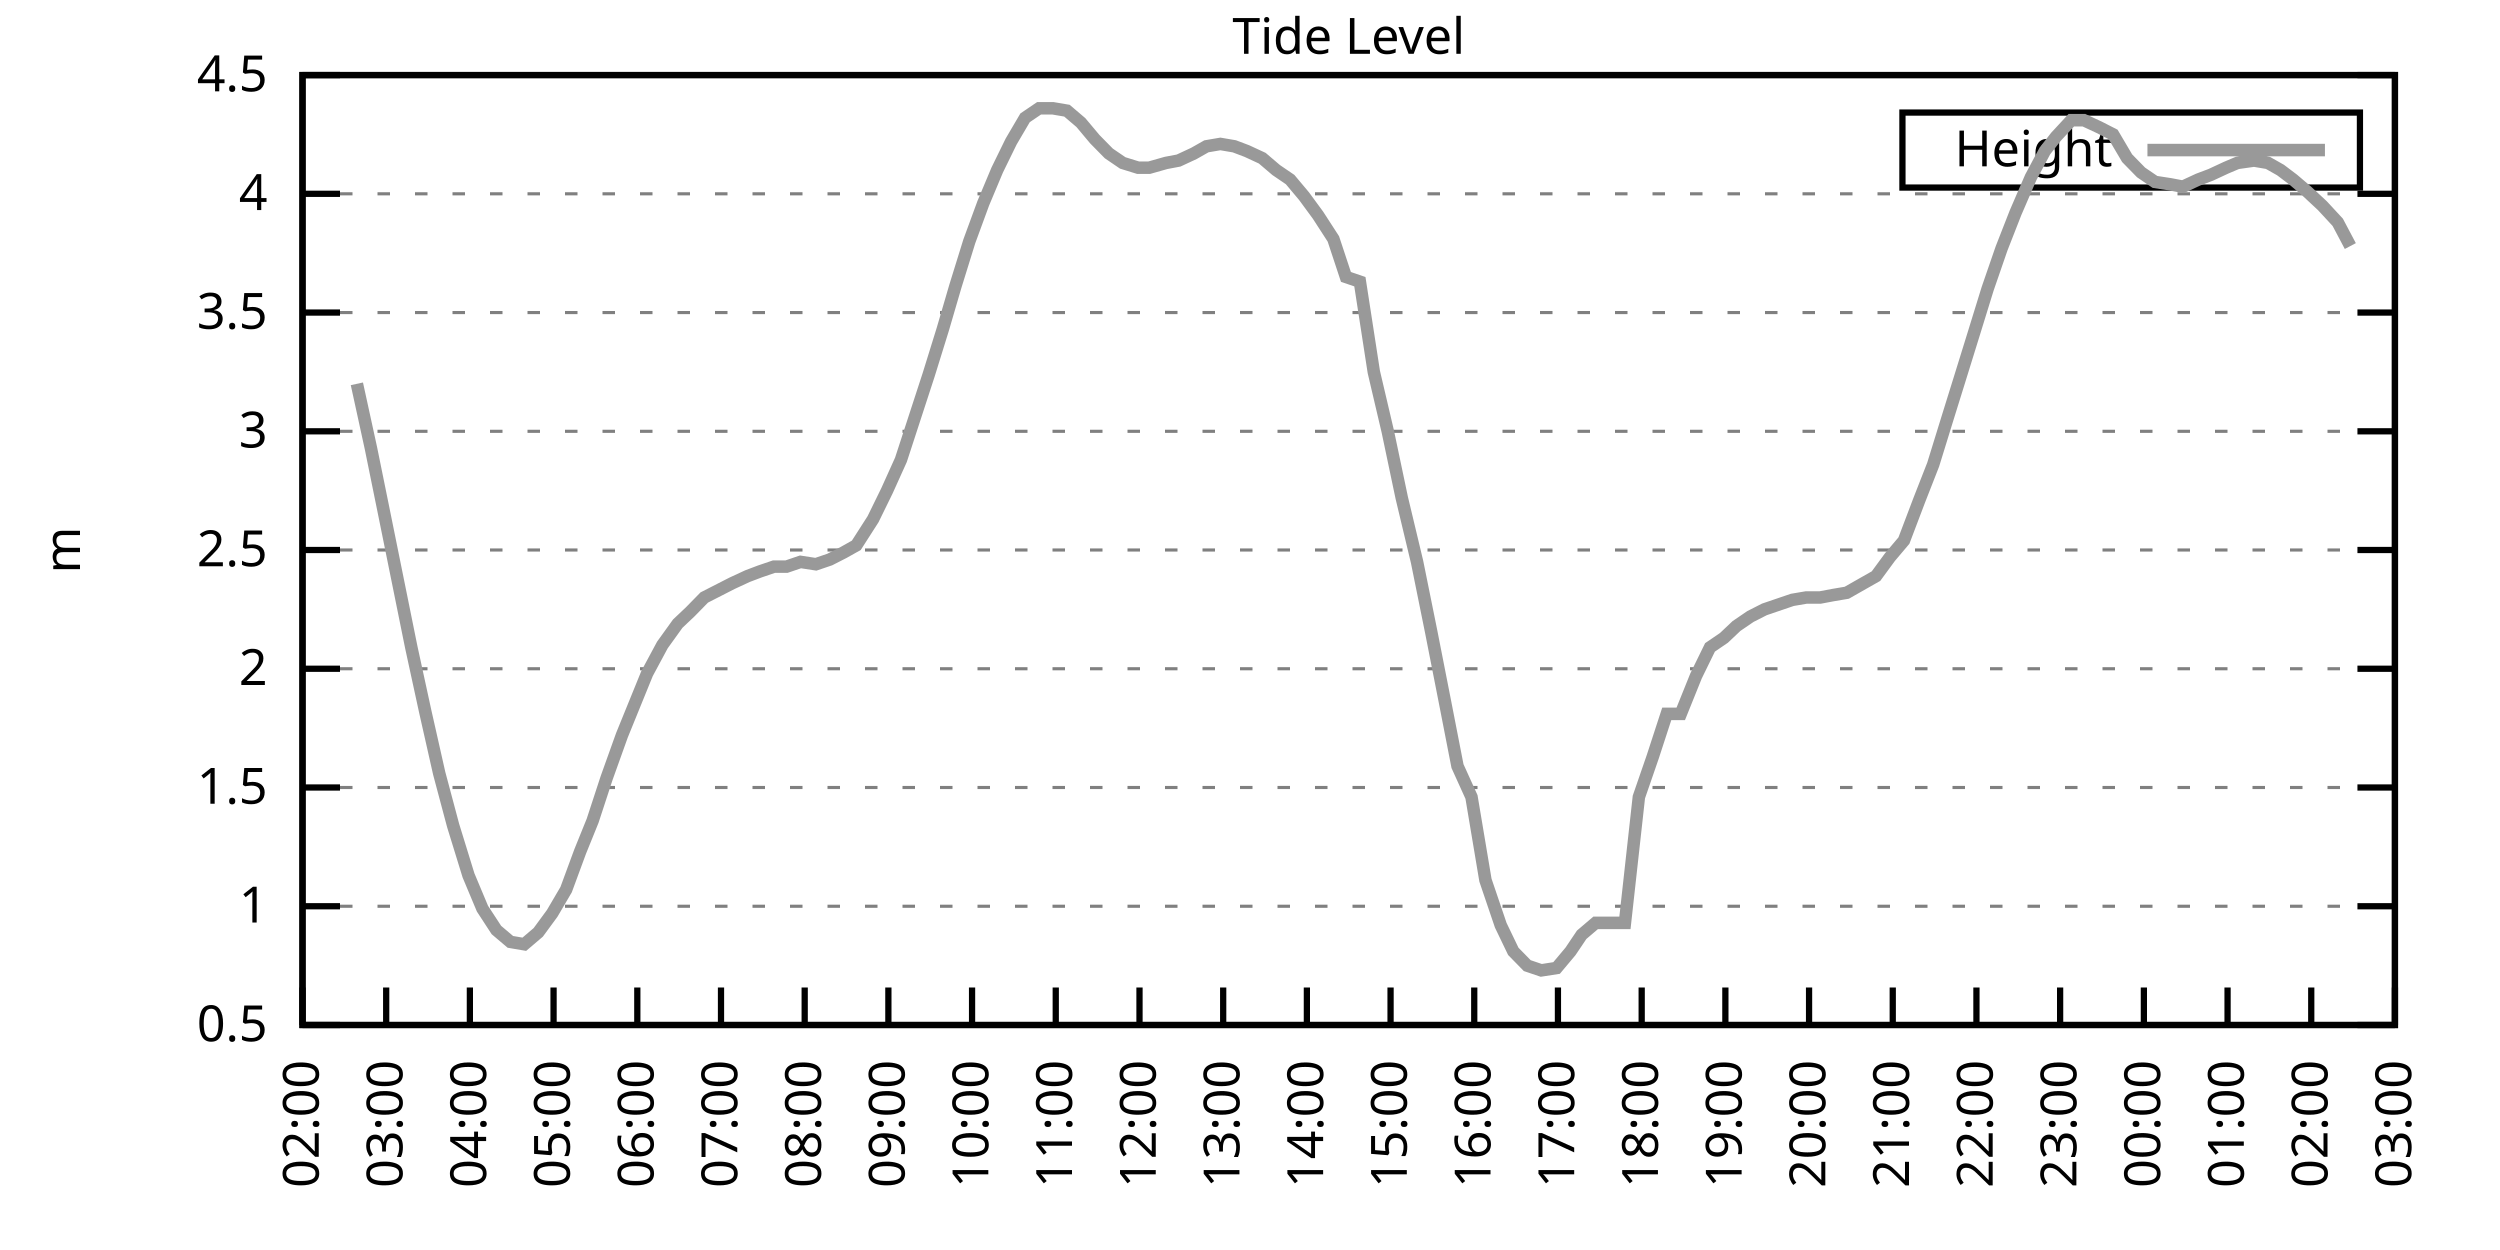
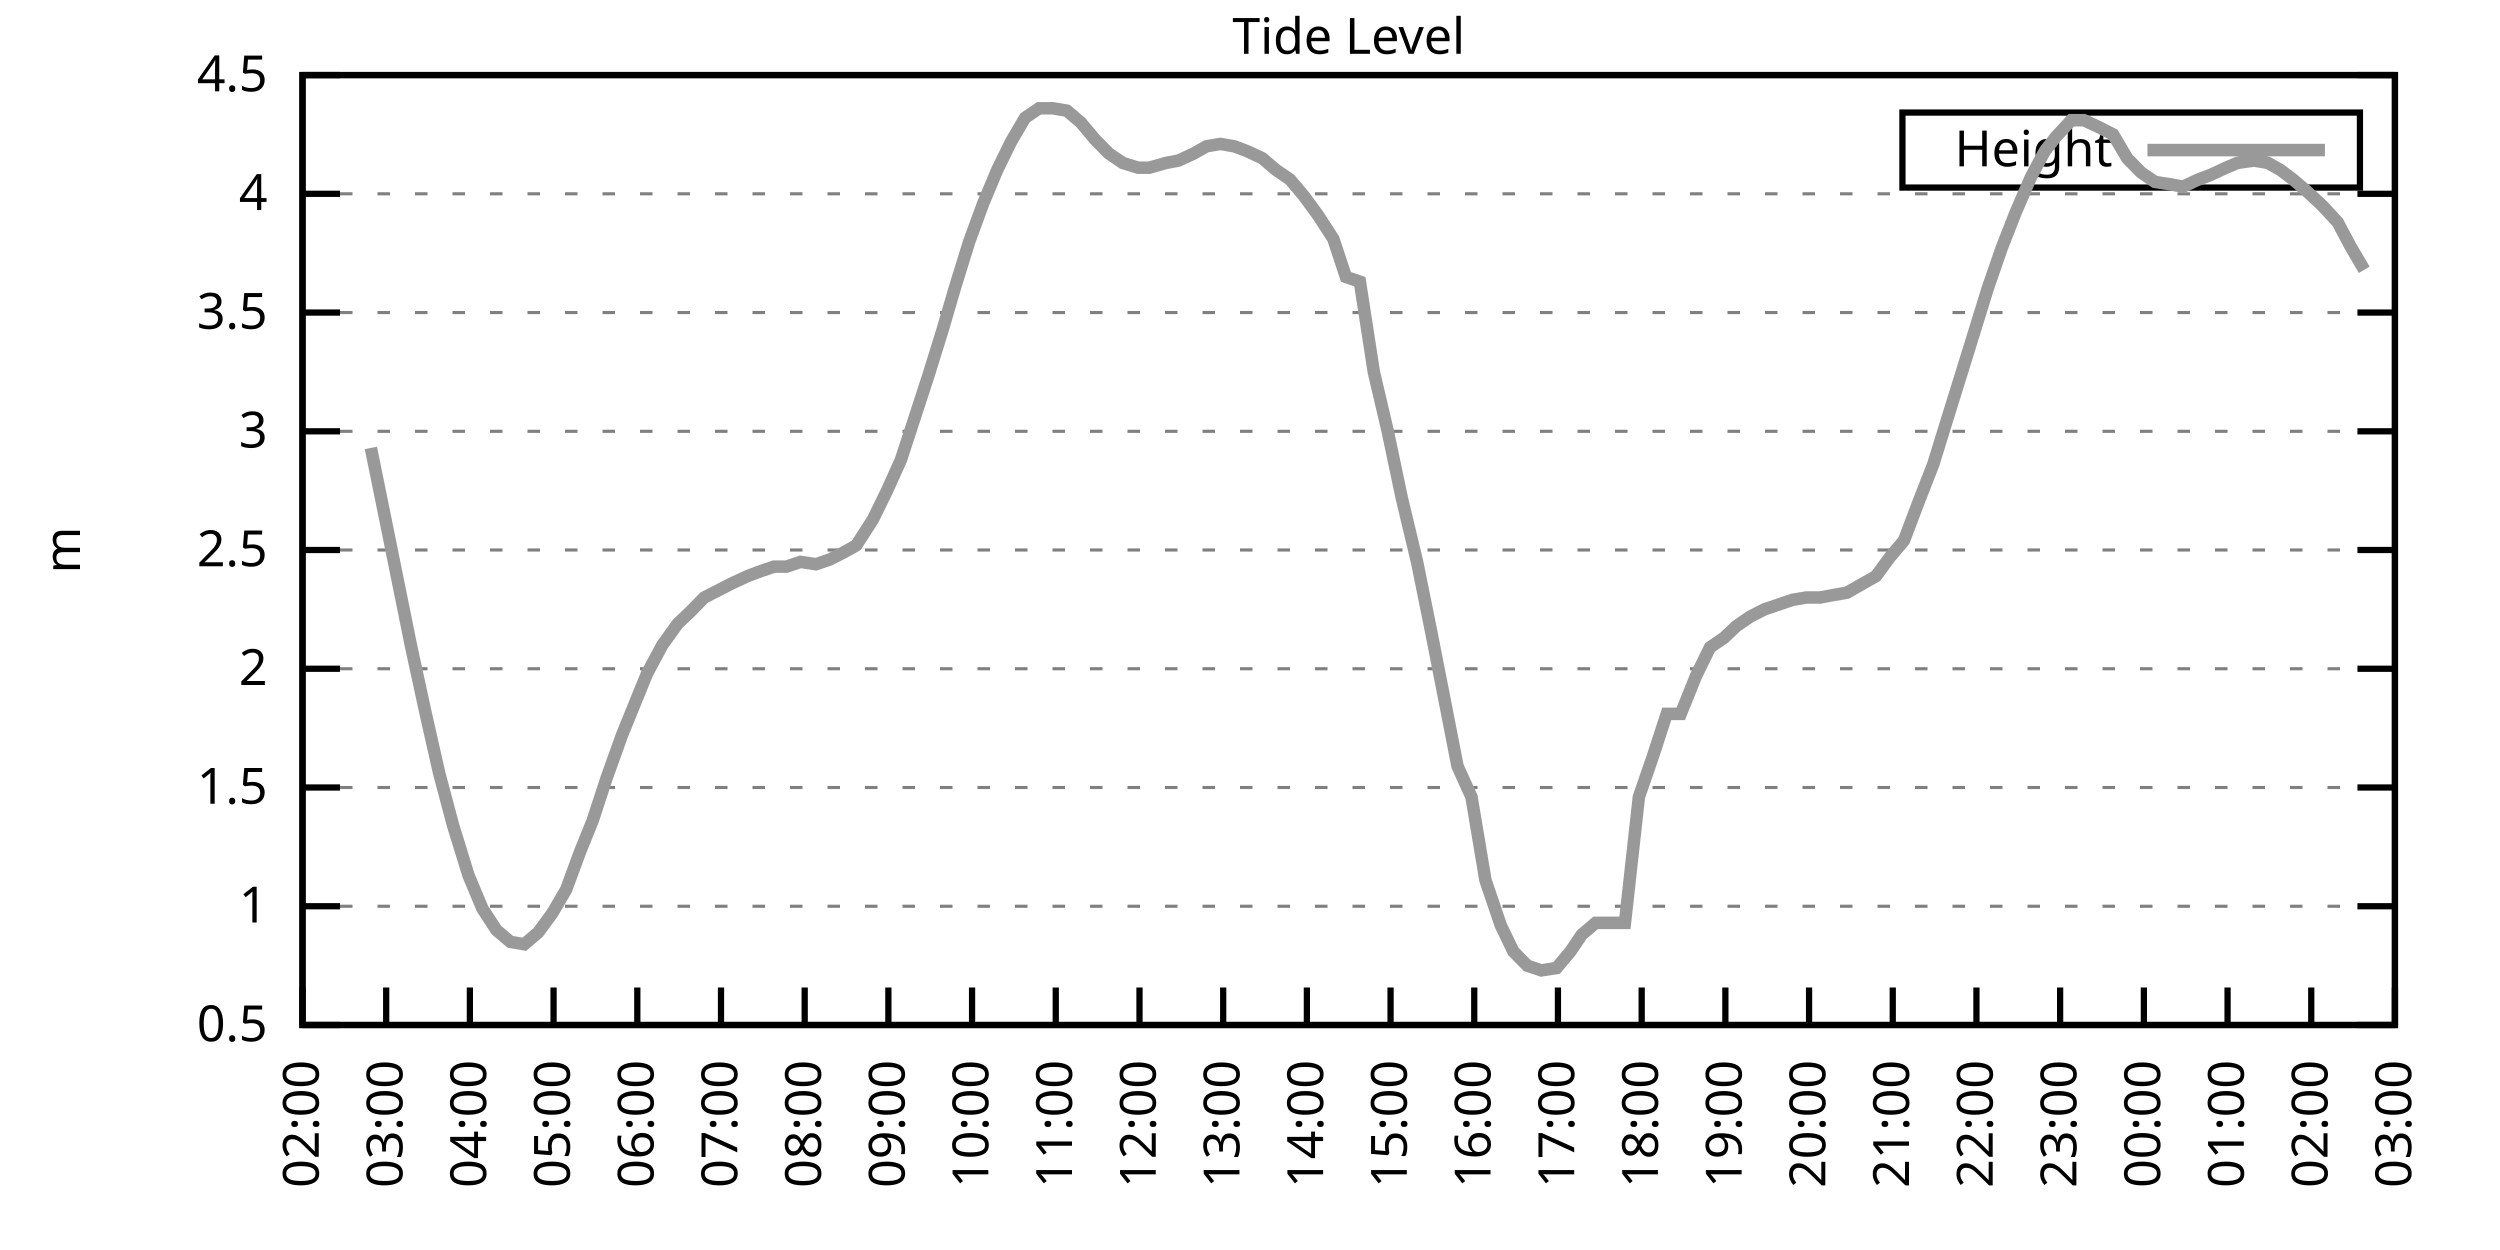
<svg xmlns="http://www.w3.org/2000/svg" xmlns:xlink="http://www.w3.org/1999/xlink" width="400" height="200" viewBox="0 0 400 200">
  <g id="gnuplot_canvas">
    <rect x="0" y="0" width="400" height="200" fill="none" />
    <defs>
      <circle id="gpDot" r="0.5" stroke-width="0.5" stroke="currentColor" />
      <path id="gpPt0" stroke-width="0.333" stroke="currentColor" d="M-1,0 h2 M0,-1 v2" />
      <path id="gpPt1" stroke-width="0.333" stroke="currentColor" d="M-1,-1 L1,1 M1,-1 L-1,1" />
      <path id="gpPt2" stroke-width="0.333" stroke="currentColor" d="M-1,0 L1,0 M0,-1 L0,1 M-1,-1 L1,1 M-1,1 L1,-1" />
      <rect id="gpPt3" stroke-width="0.333" stroke="currentColor" x="-1" y="-1" width="2" height="2" />
      <rect id="gpPt4" stroke-width="0.333" stroke="currentColor" fill="currentColor" x="-1" y="-1" width="2" height="2" />
      <circle id="gpPt5" stroke-width="0.333" stroke="currentColor" cx="0" cy="0" r="1" />
      <use xlink:href="#gpPt5" id="gpPt6" fill="currentColor" stroke="none" />
      <path id="gpPt7" stroke-width="0.333" stroke="currentColor" d="M0,-1.33 L-1.33,0.67 L1.33,0.67 z" />
      <use xlink:href="#gpPt7" id="gpPt8" fill="currentColor" stroke="none" />
      <use xlink:href="#gpPt7" id="gpPt9" stroke="currentColor" transform="rotate(180)" />
      <use xlink:href="#gpPt9" id="gpPt10" fill="currentColor" stroke="none" />
      <use xlink:href="#gpPt3" id="gpPt11" stroke="currentColor" transform="rotate(45)" />
      <use xlink:href="#gpPt11" id="gpPt12" fill="currentColor" stroke="none" />
      <path id="gpPt13" stroke-width="0.333" stroke="currentColor" d="M0,1.330 L1.265,0.411 L0.782,-1.067 L-0.782,-1.076 L-1.265,0.411 z" />
      <use xlink:href="#gpPt13" id="gpPt14" fill="currentColor" stroke="none" />
      <filter id="textbox" filterUnits="objectBoundingBox" x="0" y="0" height="1" width="1">
        <feFlood flood-color="white" flood-opacity="1" result="bgnd" />
        <feComposite in="SourceGraphic" in2="bgnd" operator="atop" />
      </filter>
      <filter id="greybox" filterUnits="objectBoundingBox" x="0" y="0" height="1" width="1">
        <feFlood flood-color="lightgrey" flood-opacity="1" result="grey" />
        <feComposite in="SourceGraphic" in2="grey" operator="atop" />
      </filter>
    </defs>
    <g fill="none" color="white" stroke="currentColor" stroke-width="1.00" stroke-linecap="butt" stroke-linejoin="miter">
</g>
    <g fill="none" color="black" stroke="currentColor" stroke-width="1.00" stroke-linecap="butt" stroke-linejoin="miter">
      <g stroke="none" shape-rendering="crispEdges">
        <polygon fill="rgb(255, 255, 255)" points="48.40,164.00 383.18,164.00 383.18,12.02 48.40,12.02 " />
      </g>
    </g>
    <g fill="none" color="black" stroke="currentColor" stroke-width="1.00" stroke-linecap="butt" stroke-linejoin="miter">
</g>
    <g fill="none" color="black" stroke="black" stroke-width="0.50" stroke-linecap="butt" stroke-linejoin="miter">
</g>
    <g fill="none" color="gray" stroke="currentColor" stroke-width="0.50" stroke-linecap="butt" stroke-linejoin="miter">
      <path stroke="gray" stroke-dasharray="2,4" class="gridline" d="M48.40,164.00 L383.19,164.00  " />
    </g>
    <g fill="none" color="gray" stroke="gray" stroke-width="1.00" stroke-linecap="butt" stroke-linejoin="miter">
</g>
    <g fill="none" color="black" stroke="currentColor" stroke-width="1.00" stroke-linecap="butt" stroke-linejoin="miter">
      <path stroke="black" d="M48.40,164.00 L54.40,164.00 M383.19,164.00 L377.19,164.00  " />
      <g transform="translate(42.80,166.60)" stroke="none" fill="black" font-family="Sans" font-size="8.00" text-anchor="end">
        <text>
          <tspan font-family="Sans"> 0.5</tspan>
        </text>
      </g>
    </g>
    <g fill="none" color="black" stroke="currentColor" stroke-width="1.00" stroke-linecap="butt" stroke-linejoin="miter">
</g>
    <g fill="none" color="black" stroke="black" stroke-width="0.50" stroke-linecap="butt" stroke-linejoin="miter">
</g>
    <g fill="none" color="gray" stroke="currentColor" stroke-width="0.50" stroke-linecap="butt" stroke-linejoin="miter">
      <path stroke="gray" stroke-dasharray="2,4" class="gridline" d="M48.40,145.00 L383.19,145.00  " />
    </g>
    <g fill="none" color="gray" stroke="gray" stroke-width="1.00" stroke-linecap="butt" stroke-linejoin="miter">
</g>
    <g fill="none" color="black" stroke="currentColor" stroke-width="1.00" stroke-linecap="butt" stroke-linejoin="miter">
      <path stroke="black" d="M48.40,145.00 L54.40,145.00 M383.19,145.00 L377.19,145.00  " />
      <g transform="translate(42.80,147.60)" stroke="none" fill="black" font-family="Sans" font-size="8.00" text-anchor="end">
        <text>
          <tspan font-family="Sans"> 1</tspan>
        </text>
      </g>
    </g>
    <g fill="none" color="black" stroke="currentColor" stroke-width="1.00" stroke-linecap="butt" stroke-linejoin="miter">
</g>
    <g fill="none" color="black" stroke="black" stroke-width="0.50" stroke-linecap="butt" stroke-linejoin="miter">
</g>
    <g fill="none" color="gray" stroke="currentColor" stroke-width="0.50" stroke-linecap="butt" stroke-linejoin="miter">
      <path stroke="gray" stroke-dasharray="2,4" class="gridline" d="M48.40,126.00 L383.19,126.00  " />
    </g>
    <g fill="none" color="gray" stroke="gray" stroke-width="1.00" stroke-linecap="butt" stroke-linejoin="miter">
</g>
    <g fill="none" color="black" stroke="currentColor" stroke-width="1.00" stroke-linecap="butt" stroke-linejoin="miter">
      <path stroke="black" d="M48.40,126.00 L54.40,126.00 M383.19,126.00 L377.19,126.00  " />
      <g transform="translate(42.80,128.60)" stroke="none" fill="black" font-family="Sans" font-size="8.00" text-anchor="end">
        <text>
          <tspan font-family="Sans"> 1.5</tspan>
        </text>
      </g>
    </g>
    <g fill="none" color="black" stroke="currentColor" stroke-width="1.00" stroke-linecap="butt" stroke-linejoin="miter">
</g>
    <g fill="none" color="black" stroke="black" stroke-width="0.50" stroke-linecap="butt" stroke-linejoin="miter">
</g>
    <g fill="none" color="gray" stroke="currentColor" stroke-width="0.50" stroke-linecap="butt" stroke-linejoin="miter">
      <path stroke="gray" stroke-dasharray="2,4" class="gridline" d="M48.40,107.00 L383.19,107.00  " />
    </g>
    <g fill="none" color="gray" stroke="gray" stroke-width="1.00" stroke-linecap="butt" stroke-linejoin="miter">
</g>
    <g fill="none" color="black" stroke="currentColor" stroke-width="1.00" stroke-linecap="butt" stroke-linejoin="miter">
      <path stroke="black" d="M48.40,107.00 L54.40,107.00 M383.19,107.00 L377.19,107.00  " />
      <g transform="translate(42.80,109.60)" stroke="none" fill="black" font-family="Sans" font-size="8.00" text-anchor="end">
        <text>
          <tspan font-family="Sans"> 2</tspan>
        </text>
      </g>
    </g>
    <g fill="none" color="black" stroke="currentColor" stroke-width="1.00" stroke-linecap="butt" stroke-linejoin="miter">
</g>
    <g fill="none" color="black" stroke="black" stroke-width="0.50" stroke-linecap="butt" stroke-linejoin="miter">
</g>
    <g fill="none" color="gray" stroke="currentColor" stroke-width="0.50" stroke-linecap="butt" stroke-linejoin="miter">
      <path stroke="gray" stroke-dasharray="2,4" class="gridline" d="M48.40,88.00 L383.19,88.00  " />
    </g>
    <g fill="none" color="gray" stroke="gray" stroke-width="1.00" stroke-linecap="butt" stroke-linejoin="miter">
</g>
    <g fill="none" color="black" stroke="currentColor" stroke-width="1.00" stroke-linecap="butt" stroke-linejoin="miter">
      <path stroke="black" d="M48.40,88.00 L54.40,88.00 M383.19,88.00 L377.19,88.00  " />
      <g transform="translate(42.80,90.60)" stroke="none" fill="black" font-family="Sans" font-size="8.00" text-anchor="end">
        <text>
          <tspan font-family="Sans"> 2.5</tspan>
        </text>
      </g>
    </g>
    <g fill="none" color="black" stroke="currentColor" stroke-width="1.00" stroke-linecap="butt" stroke-linejoin="miter">
</g>
    <g fill="none" color="black" stroke="black" stroke-width="0.50" stroke-linecap="butt" stroke-linejoin="miter">
</g>
    <g fill="none" color="gray" stroke="currentColor" stroke-width="0.50" stroke-linecap="butt" stroke-linejoin="miter">
      <path stroke="gray" stroke-dasharray="2,4" class="gridline" d="M48.40,69.01 L383.19,69.01  " />
    </g>
    <g fill="none" color="gray" stroke="gray" stroke-width="1.00" stroke-linecap="butt" stroke-linejoin="miter">
</g>
    <g fill="none" color="black" stroke="currentColor" stroke-width="1.00" stroke-linecap="butt" stroke-linejoin="miter">
      <path stroke="black" d="M48.40,69.01 L54.40,69.01 M383.19,69.01 L377.19,69.01  " />
      <g transform="translate(42.80,71.61)" stroke="none" fill="black" font-family="Sans" font-size="8.00" text-anchor="end">
        <text>
          <tspan font-family="Sans"> 3</tspan>
        </text>
      </g>
    </g>
    <g fill="none" color="black" stroke="currentColor" stroke-width="1.00" stroke-linecap="butt" stroke-linejoin="miter">
</g>
    <g fill="none" color="black" stroke="black" stroke-width="0.50" stroke-linecap="butt" stroke-linejoin="miter">
</g>
    <g fill="none" color="gray" stroke="currentColor" stroke-width="0.50" stroke-linecap="butt" stroke-linejoin="miter">
      <path stroke="gray" stroke-dasharray="2,4" class="gridline" d="M48.40,50.01 L383.19,50.01  " />
    </g>
    <g fill="none" color="gray" stroke="gray" stroke-width="1.00" stroke-linecap="butt" stroke-linejoin="miter">
</g>
    <g fill="none" color="black" stroke="currentColor" stroke-width="1.00" stroke-linecap="butt" stroke-linejoin="miter">
      <path stroke="black" d="M48.40,50.01 L54.40,50.01 M383.19,50.01 L377.19,50.01  " />
      <g transform="translate(42.80,52.61)" stroke="none" fill="black" font-family="Sans" font-size="8.00" text-anchor="end">
        <text>
          <tspan font-family="Sans"> 3.5</tspan>
        </text>
      </g>
    </g>
    <g fill="none" color="black" stroke="currentColor" stroke-width="1.00" stroke-linecap="butt" stroke-linejoin="miter">
</g>
    <g fill="none" color="black" stroke="black" stroke-width="0.50" stroke-linecap="butt" stroke-linejoin="miter">
</g>
    <g fill="none" color="gray" stroke="currentColor" stroke-width="0.50" stroke-linecap="butt" stroke-linejoin="miter">
      <path stroke="gray" stroke-dasharray="2,4" class="gridline" d="M48.40,31.01 L383.19,31.01  " />
    </g>
    <g fill="none" color="gray" stroke="gray" stroke-width="1.00" stroke-linecap="butt" stroke-linejoin="miter">
</g>
    <g fill="none" color="black" stroke="currentColor" stroke-width="1.00" stroke-linecap="butt" stroke-linejoin="miter">
      <path stroke="black" d="M48.40,31.01 L54.40,31.01 M383.19,31.01 L377.19,31.01  " />
      <g transform="translate(42.80,33.61)" stroke="none" fill="black" font-family="Sans" font-size="8.00" text-anchor="end">
        <text>
          <tspan font-family="Sans"> 4</tspan>
        </text>
      </g>
    </g>
    <g fill="none" color="black" stroke="currentColor" stroke-width="1.00" stroke-linecap="butt" stroke-linejoin="miter">
</g>
    <g fill="none" color="black" stroke="black" stroke-width="0.50" stroke-linecap="butt" stroke-linejoin="miter">
</g>
    <g fill="none" color="gray" stroke="currentColor" stroke-width="0.50" stroke-linecap="butt" stroke-linejoin="miter">
      <path stroke="gray" stroke-dasharray="2,4" class="gridline" d="M48.40,12.01 L383.19,12.01  " />
    </g>
    <g fill="none" color="gray" stroke="gray" stroke-width="1.00" stroke-linecap="butt" stroke-linejoin="miter">
</g>
    <g fill="none" color="black" stroke="currentColor" stroke-width="1.00" stroke-linecap="butt" stroke-linejoin="miter">
      <path stroke="black" d="M48.40,12.01 L54.40,12.01 M383.19,12.01 L377.19,12.01  " />
      <g transform="translate(42.80,14.61)" stroke="none" fill="black" font-family="Sans" font-size="8.00" text-anchor="end">
        <text>
          <tspan font-family="Sans"> 4.5</tspan>
        </text>
      </g>
    </g>
    <g fill="none" color="black" stroke="currentColor" stroke-width="1.00" stroke-linecap="butt" stroke-linejoin="miter">
      <path stroke="black" d="M48.40,164.00 L48.40,158.00  " />
      <g transform="translate(51.00,169.60) rotate(270.00)" stroke="none" fill="black" font-family="Sans" font-size="8.00" text-anchor="end">
        <text>
          <tspan font-family="Sans">02:00</tspan>
        </text>
      </g>
    </g>
    <g fill="none" color="black" stroke="currentColor" stroke-width="1.00" stroke-linecap="butt" stroke-linejoin="miter">
      <path stroke="black" d="M61.79,164.00 L61.79,158.00  " />
      <g transform="translate(64.39,169.60) rotate(270.00)" stroke="none" fill="black" font-family="Sans" font-size="8.00" text-anchor="end">
        <text>
          <tspan font-family="Sans">03:00</tspan>
        </text>
      </g>
    </g>
    <g fill="none" color="black" stroke="currentColor" stroke-width="1.00" stroke-linecap="butt" stroke-linejoin="miter">
      <path stroke="black" d="M75.18,164.00 L75.18,158.00  " />
      <g transform="translate(77.78,169.60) rotate(270.00)" stroke="none" fill="black" font-family="Sans" font-size="8.00" text-anchor="end">
        <text>
          <tspan font-family="Sans">04:00</tspan>
        </text>
      </g>
    </g>
    <g fill="none" color="black" stroke="currentColor" stroke-width="1.00" stroke-linecap="butt" stroke-linejoin="miter">
      <path stroke="black" d="M88.57,164.00 L88.57,158.00  " />
      <g transform="translate(91.17,169.60) rotate(270.00)" stroke="none" fill="black" font-family="Sans" font-size="8.00" text-anchor="end">
        <text>
          <tspan font-family="Sans">05:00</tspan>
        </text>
      </g>
    </g>
    <g fill="none" color="black" stroke="currentColor" stroke-width="1.00" stroke-linecap="butt" stroke-linejoin="miter">
      <path stroke="black" d="M101.97,164.00 L101.97,158.00  " />
      <g transform="translate(104.57,169.60) rotate(270.00)" stroke="none" fill="black" font-family="Sans" font-size="8.00" text-anchor="end">
        <text>
          <tspan font-family="Sans">06:00</tspan>
        </text>
      </g>
    </g>
    <g fill="none" color="black" stroke="currentColor" stroke-width="1.00" stroke-linecap="butt" stroke-linejoin="miter">
      <path stroke="black" d="M115.36,164.00 L115.36,158.00  " />
      <g transform="translate(117.96,169.60) rotate(270.00)" stroke="none" fill="black" font-family="Sans" font-size="8.00" text-anchor="end">
        <text>
          <tspan font-family="Sans">07:00</tspan>
        </text>
      </g>
    </g>
    <g fill="none" color="black" stroke="currentColor" stroke-width="1.00" stroke-linecap="butt" stroke-linejoin="miter">
      <path stroke="black" d="M128.75,164.00 L128.75,158.00  " />
      <g transform="translate(131.35,169.60) rotate(270.00)" stroke="none" fill="black" font-family="Sans" font-size="8.00" text-anchor="end">
        <text>
          <tspan font-family="Sans">08:00</tspan>
        </text>
      </g>
    </g>
    <g fill="none" color="black" stroke="currentColor" stroke-width="1.00" stroke-linecap="butt" stroke-linejoin="miter">
      <path stroke="black" d="M142.14,164.00 L142.14,158.00  " />
      <g transform="translate(144.74,169.60) rotate(270.00)" stroke="none" fill="black" font-family="Sans" font-size="8.00" text-anchor="end">
        <text>
          <tspan font-family="Sans">09:00</tspan>
        </text>
      </g>
    </g>
    <g fill="none" color="black" stroke="currentColor" stroke-width="1.00" stroke-linecap="butt" stroke-linejoin="miter">
      <path stroke="black" d="M155.53,164.00 L155.53,158.00  " />
      <g transform="translate(158.13,169.60) rotate(270.00)" stroke="none" fill="black" font-family="Sans" font-size="8.00" text-anchor="end">
        <text>
          <tspan font-family="Sans">10:00</tspan>
        </text>
      </g>
    </g>
    <g fill="none" color="black" stroke="currentColor" stroke-width="1.00" stroke-linecap="butt" stroke-linejoin="miter">
      <path stroke="black" d="M168.92,164.00 L168.92,158.00  " />
      <g transform="translate(171.52,169.60) rotate(270.00)" stroke="none" fill="black" font-family="Sans" font-size="8.00" text-anchor="end">
        <text>
          <tspan font-family="Sans">11:00</tspan>
        </text>
      </g>
    </g>
    <g fill="none" color="black" stroke="currentColor" stroke-width="1.00" stroke-linecap="butt" stroke-linejoin="miter">
      <path stroke="black" d="M182.32,164.00 L182.32,158.00  " />
      <g transform="translate(184.92,169.60) rotate(270.00)" stroke="none" fill="black" font-family="Sans" font-size="8.00" text-anchor="end">
        <text>
          <tspan font-family="Sans">12:00</tspan>
        </text>
      </g>
    </g>
    <g fill="none" color="black" stroke="currentColor" stroke-width="1.00" stroke-linecap="butt" stroke-linejoin="miter">
      <path stroke="black" d="M195.71,164.00 L195.71,158.00  " />
      <g transform="translate(198.31,169.60) rotate(270.00)" stroke="none" fill="black" font-family="Sans" font-size="8.00" text-anchor="end">
        <text>
          <tspan font-family="Sans">13:00</tspan>
        </text>
      </g>
    </g>
    <g fill="none" color="black" stroke="currentColor" stroke-width="1.00" stroke-linecap="butt" stroke-linejoin="miter">
      <path stroke="black" d="M209.10,164.00 L209.10,158.00  " />
      <g transform="translate(211.70,169.60) rotate(270.00)" stroke="none" fill="black" font-family="Sans" font-size="8.00" text-anchor="end">
        <text>
          <tspan font-family="Sans">14:00</tspan>
        </text>
      </g>
    </g>
    <g fill="none" color="black" stroke="currentColor" stroke-width="1.00" stroke-linecap="butt" stroke-linejoin="miter">
      <path stroke="black" d="M222.49,164.00 L222.49,158.00  " />
      <g transform="translate(225.09,169.60) rotate(270.00)" stroke="none" fill="black" font-family="Sans" font-size="8.00" text-anchor="end">
        <text>
          <tspan font-family="Sans">15:00</tspan>
        </text>
      </g>
    </g>
    <g fill="none" color="black" stroke="currentColor" stroke-width="1.00" stroke-linecap="butt" stroke-linejoin="miter">
      <path stroke="black" d="M235.88,164.00 L235.88,158.00  " />
      <g transform="translate(238.48,169.60) rotate(270.00)" stroke="none" fill="black" font-family="Sans" font-size="8.00" text-anchor="end">
        <text>
          <tspan font-family="Sans">16:00</tspan>
        </text>
      </g>
    </g>
    <g fill="none" color="black" stroke="currentColor" stroke-width="1.00" stroke-linecap="butt" stroke-linejoin="miter">
      <path stroke="black" d="M249.27,164.00 L249.27,158.00  " />
      <g transform="translate(251.87,169.60) rotate(270.00)" stroke="none" fill="black" font-family="Sans" font-size="8.00" text-anchor="end">
        <text>
          <tspan font-family="Sans">17:00</tspan>
        </text>
      </g>
    </g>
    <g fill="none" color="black" stroke="currentColor" stroke-width="1.00" stroke-linecap="butt" stroke-linejoin="miter">
      <path stroke="black" d="M262.67,164.00 L262.67,158.00  " />
      <g transform="translate(265.27,169.60) rotate(270.00)" stroke="none" fill="black" font-family="Sans" font-size="8.00" text-anchor="end">
        <text>
          <tspan font-family="Sans">18:00</tspan>
        </text>
      </g>
    </g>
    <g fill="none" color="black" stroke="currentColor" stroke-width="1.00" stroke-linecap="butt" stroke-linejoin="miter">
      <path stroke="black" d="M276.06,164.00 L276.06,158.00  " />
      <g transform="translate(278.66,169.60) rotate(270.00)" stroke="none" fill="black" font-family="Sans" font-size="8.00" text-anchor="end">
        <text>
          <tspan font-family="Sans">19:00</tspan>
        </text>
      </g>
    </g>
    <g fill="none" color="black" stroke="currentColor" stroke-width="1.00" stroke-linecap="butt" stroke-linejoin="miter">
      <path stroke="black" d="M289.45,164.00 L289.45,158.00  " />
      <g transform="translate(292.05,169.60) rotate(270.00)" stroke="none" fill="black" font-family="Sans" font-size="8.00" text-anchor="end">
        <text>
          <tspan font-family="Sans">20:00</tspan>
        </text>
      </g>
    </g>
    <g fill="none" color="black" stroke="currentColor" stroke-width="1.00" stroke-linecap="butt" stroke-linejoin="miter">
      <path stroke="black" d="M302.84,164.00 L302.84,158.00  " />
      <g transform="translate(305.44,169.60) rotate(270.00)" stroke="none" fill="black" font-family="Sans" font-size="8.00" text-anchor="end">
        <text>
          <tspan font-family="Sans">21:00</tspan>
        </text>
      </g>
    </g>
    <g fill="none" color="black" stroke="currentColor" stroke-width="1.00" stroke-linecap="butt" stroke-linejoin="miter">
      <path stroke="black" d="M316.23,164.00 L316.23,158.00  " />
      <g transform="translate(318.83,169.60) rotate(270.00)" stroke="none" fill="black" font-family="Sans" font-size="8.00" text-anchor="end">
        <text>
          <tspan font-family="Sans">22:00</tspan>
        </text>
      </g>
    </g>
    <g fill="none" color="black" stroke="currentColor" stroke-width="1.00" stroke-linecap="butt" stroke-linejoin="miter">
      <path stroke="black" d="M329.62,164.00 L329.62,158.00  " />
      <g transform="translate(332.22,169.60) rotate(270.00)" stroke="none" fill="black" font-family="Sans" font-size="8.00" text-anchor="end">
        <text>
          <tspan font-family="Sans">23:00</tspan>
        </text>
      </g>
    </g>
    <g fill="none" color="black" stroke="currentColor" stroke-width="1.00" stroke-linecap="butt" stroke-linejoin="miter">
      <path stroke="black" d="M343.02,164.00 L343.02,158.00  " />
      <g transform="translate(345.62,169.60) rotate(270.00)" stroke="none" fill="black" font-family="Sans" font-size="8.00" text-anchor="end">
        <text>
          <tspan font-family="Sans">00:00</tspan>
        </text>
      </g>
    </g>
    <g fill="none" color="black" stroke="currentColor" stroke-width="1.00" stroke-linecap="butt" stroke-linejoin="miter">
      <path stroke="black" d="M356.41,164.00 L356.41,158.00  " />
      <g transform="translate(359.01,169.60) rotate(270.00)" stroke="none" fill="black" font-family="Sans" font-size="8.00" text-anchor="end">
        <text>
          <tspan font-family="Sans">01:00</tspan>
        </text>
      </g>
    </g>
    <g fill="none" color="black" stroke="currentColor" stroke-width="1.00" stroke-linecap="butt" stroke-linejoin="miter">
      <path stroke="black" d="M369.80,164.00 L369.80,158.00  " />
      <g transform="translate(372.40,169.60) rotate(270.00)" stroke="none" fill="black" font-family="Sans" font-size="8.00" text-anchor="end">
        <text>
          <tspan font-family="Sans">02:00</tspan>
        </text>
      </g>
    </g>
    <g fill="none" color="black" stroke="currentColor" stroke-width="1.00" stroke-linecap="butt" stroke-linejoin="miter">
      <path stroke="black" d="M383.19,164.00 L383.19,158.00  " />
      <g transform="translate(385.79,169.60) rotate(270.00)" stroke="none" fill="black" font-family="Sans" font-size="8.00" text-anchor="end">
        <text>
          <tspan font-family="Sans">03:00</tspan>
        </text>
      </g>
    </g>
    <g fill="none" color="black" stroke="currentColor" stroke-width="1.00" stroke-linecap="butt" stroke-linejoin="miter">
</g>
    <g fill="none" color="black" stroke="currentColor" stroke-width="1.00" stroke-linecap="butt" stroke-linejoin="miter">
      <path stroke="black" d="M48.40,12.01 L48.40,164.00 L383.19,164.00 L383.19,12.01 L48.40,12.01 Z  " />
    </g>
    <g fill="none" color="black" stroke="currentColor" stroke-width="1.00" stroke-linecap="butt" stroke-linejoin="miter">
</g>
    <g fill="none" color="black" stroke="currentColor" stroke-width="1.00" stroke-linecap="butt" stroke-linejoin="miter">
      <path stroke="black" d="M304.39,30.01 L304.39,18.01 L377.59,18.01 L377.59,30.01 L304.39,30.01 Z  " />
    </g>
    <g id="Tide_level_plot_1">
      <g fill="none" color="white" stroke="black" stroke-width="2.00" stroke-linecap="butt" stroke-linejoin="miter">
</g>
      <g fill="none" color="black" stroke="currentColor" stroke-width="2.00" stroke-linecap="butt" stroke-linejoin="miter">
        <g transform="translate(337.99,26.61)" stroke="none" fill="black" font-family="Sans" font-size="8.00" text-anchor="end">
          <text>
            <tspan font-family="Sans">Height</tspan>
          </text>
        </g>
      </g>
      <g fill="none" color="black" stroke="currentColor" stroke-width="2.00" stroke-linecap="butt" stroke-linejoin="miter">
-         <path stroke="rgb(153, 153, 153)" d="M343.59,24.01 L371.99,24.01 M57.10,61.41 L59.34,71.67 L61.35,81.55 L63.58,92.56 L65.81,103.58 L68.04,113.84   L70.27,123.72 L72.50,132.08 L74.96,140.06 L77.19,145.38 L79.42,148.80 L81.66,150.70 L83.89,151.08 L86.12,149.18   L88.35,146.14 L90.58,142.34 L92.82,136.26 L94.82,131.32 L97.06,124.48 L99.51,117.64 L101.52,112.70 L103.53,107.76   L105.98,103.20 L108.44,99.78 L110.45,97.88 L112.68,95.60 L114.91,94.46 L117.14,93.32 L119.60,92.18 L121.61,91.42   L123.84,90.66 L125.85,90.66 L128.08,89.90 L130.54,90.28 L132.77,89.52 L135.00,88.38 L137.01,87.25 L139.69,83.07   L141.92,78.51 L144.15,73.57 L146.38,66.73 L148.61,59.89 L150.85,52.67 L152.85,45.83 L155.09,38.61 L157.32,32.53   L159.55,27.21 L161.78,22.65 L164.01,18.85 L166.25,17.33 L168.48,17.33 L170.71,17.71 L172.94,19.61 L175.17,22.27   L177.41,24.55 L179.64,26.07 L182.09,26.83 L183.88,26.83 L186.56,26.07 L188.57,25.69 L191.02,24.55 L193.03,23.41   L195.26,23.03 L197.49,23.41 L199.50,24.17 L201.96,25.31 L204.19,27.21 L206.42,28.73 L208.65,31.39 L210.88,34.43   L213.34,38.23 L215.35,44.31 L217.58,45.07 L219.81,59.51 L222.04,69.01 L224.28,79.65 L226.73,89.90 L228.96,100.92   L231.20,112.32 L233.20,122.58 L235.44,127.52 L237.67,140.82 L240.12,148.04 L242.13,152.22 L244.36,154.50 L246.60,155.26   L249.05,154.88 L251.28,152.22 L253.07,149.56 L255.30,147.66 L257.76,147.66 L259.99,147.66 L262.22,127.52 L264.45,121.06   L266.68,114.22 L268.92,114.22 L271.37,108.14 L273.60,103.58 L275.83,102.06 L277.84,100.16 L280.07,98.64 L282.31,97.50   L284.54,96.74 L286.77,95.98 L289.00,95.60 L291.23,95.60 L293.24,95.22 L295.48,94.84 L298.15,93.32 L300.16,92.18   L302.39,89.14 L304.63,86.49 L307.08,80.03 L309.31,74.33 L311.54,67.11 L313.55,60.65 L315.79,53.43 L318.02,46.21   L320.25,39.75 L322.48,34.05 L324.94,28.35 L327.17,24.17 L328.95,21.89 L331.41,19.23 L333.42,19.23 L335.87,20.37   L338.10,21.51 L340.34,25.31 L342.57,27.59 L344.80,29.11 L347.26,29.49 L349.26,29.87 L351.72,28.73 L353.73,27.97   L356.18,26.83 L357.97,26.07 L360.65,25.69 L362.88,26.07 L364.89,27.21 L366.90,28.73 L369.13,30.63 L371.58,32.91   L374.04,35.57 L376.05,39.37  " />
+         <path stroke="rgb(153, 153, 153)" d="M343.59,24.01 L371.99,24.01 M59.34,71.67 L61.35,81.55 L63.58,92.56 L65.81,103.58 L68.04,113.84 L70.27,123.72   L72.50,132.08 L74.96,140.06 L77.19,145.38 L79.42,148.80 L81.66,150.70 L83.89,151.08 L86.12,149.18 L88.35,146.14   L90.58,142.34 L92.82,136.26 L94.82,131.32 L97.06,124.48 L99.51,117.64 L101.52,112.70 L103.53,107.76 L105.98,103.20   L108.44,99.78 L110.45,97.88 L112.68,95.60 L114.91,94.46 L117.14,93.32 L119.60,92.18 L121.61,91.42 L123.84,90.66   L125.85,90.66 L128.08,89.90 L130.54,90.28 L132.77,89.52 L135.00,88.38 L137.01,87.25 L139.69,83.07 L141.92,78.51   L144.15,73.57 L146.38,66.73 L148.61,59.89 L150.85,52.67 L152.85,45.83 L155.09,38.61 L157.32,32.53 L159.55,27.21   L161.78,22.65 L164.01,18.85 L166.25,17.33 L168.48,17.33 L170.71,17.71 L172.94,19.61 L175.17,22.27 L177.41,24.55   L179.64,26.07 L182.09,26.83 L183.88,26.83 L186.56,26.07 L188.57,25.69 L191.02,24.55 L193.03,23.41 L195.26,23.03   L197.49,23.41 L199.50,24.17 L201.96,25.31 L204.19,27.21 L206.42,28.73 L208.65,31.39 L210.88,34.43 L213.34,38.23   L215.35,44.31 L217.58,45.07 L219.81,59.51 L222.04,69.01 L224.28,79.65 L226.73,89.90 L228.96,100.92 L231.20,112.32   L233.20,122.58 L235.44,127.52 L237.67,140.82 L240.12,148.04 L242.13,152.22 L244.36,154.50 L246.60,155.26 L249.05,154.88   L251.28,152.22 L253.07,149.56 L255.30,147.66 L257.76,147.66 L259.99,147.66 L262.22,127.52 L264.45,121.06 L266.68,114.22   L268.92,114.22 L271.37,108.14 L273.60,103.58 L275.83,102.06 L277.84,100.16 L280.07,98.64 L282.31,97.50 L284.54,96.74   L286.77,95.98 L289.00,95.60 L291.23,95.60 L293.24,95.22 L295.48,94.84 L298.15,93.32 L300.16,92.18 L302.39,89.14   L304.63,86.49 L307.08,80.03 L309.31,74.33 L311.54,67.11 L313.55,60.65 L315.79,53.43 L318.02,46.21 L320.25,39.75   L322.48,34.05 L324.94,28.35 L327.17,24.17 L328.95,21.89 L331.41,19.23 L333.42,19.23 L335.87,20.37 L338.10,21.51   L340.34,25.31 L342.57,27.59 L344.80,29.11 L347.26,29.49 L349.26,29.87 L351.72,28.73 L353.73,27.97 L356.18,26.83   L357.97,26.07 L360.65,25.69 L362.88,26.07 L364.89,27.21 L366.90,28.73 L369.13,30.63 L371.58,32.91 L374.04,35.57   L376.05,39.37 L378.28,43.17  " />
      </g>
    </g>
    <g fill="none" color="black" stroke="currentColor" stroke-width="2.00" stroke-linecap="butt" stroke-linejoin="miter">
</g>
    <g fill="none" color="black" stroke="black" stroke-width="1.00" stroke-linecap="butt" stroke-linejoin="miter">
</g>
    <g fill="none" color="black" stroke="currentColor" stroke-width="1.00" stroke-linecap="butt" stroke-linejoin="miter">
      <path stroke="black" d="M48.40,12.01 L48.40,164.00 L383.19,164.00 L383.19,12.01 L48.40,12.01 Z  " />
      <g transform="translate(12.80,88.01) rotate(270.00)" stroke="none" fill="black" font-family="Sans" font-size="8.00" text-anchor="middle">
        <text>
          <tspan font-family="Sans">m</tspan>
        </text>
      </g>
    </g>
    <g fill="none" color="black" stroke="currentColor" stroke-width="1.00" stroke-linecap="butt" stroke-linejoin="miter">
</g>
    <g fill="none" color="black" stroke="currentColor" stroke-width="1.00" stroke-linecap="butt" stroke-linejoin="miter">
      <g transform="translate(215.79,8.61)" stroke="none" fill="black" font-family="Sans" font-size="8.00" text-anchor="middle">
        <text>
          <tspan font-family="Sans">Tide Level</tspan>
        </text>
      </g>
    </g>
    <g fill="none" color="black" stroke="currentColor" stroke-width="1.00" stroke-linecap="butt" stroke-linejoin="miter">
</g>
  </g>
</svg>
